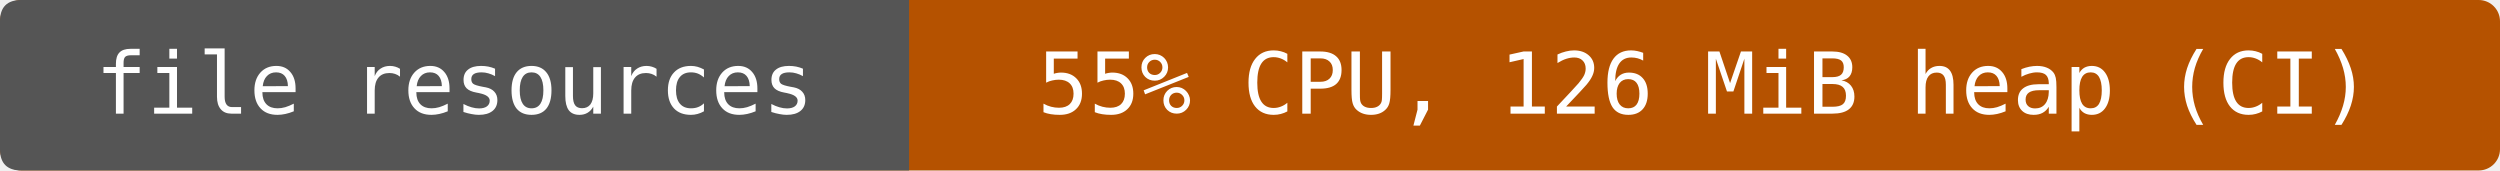
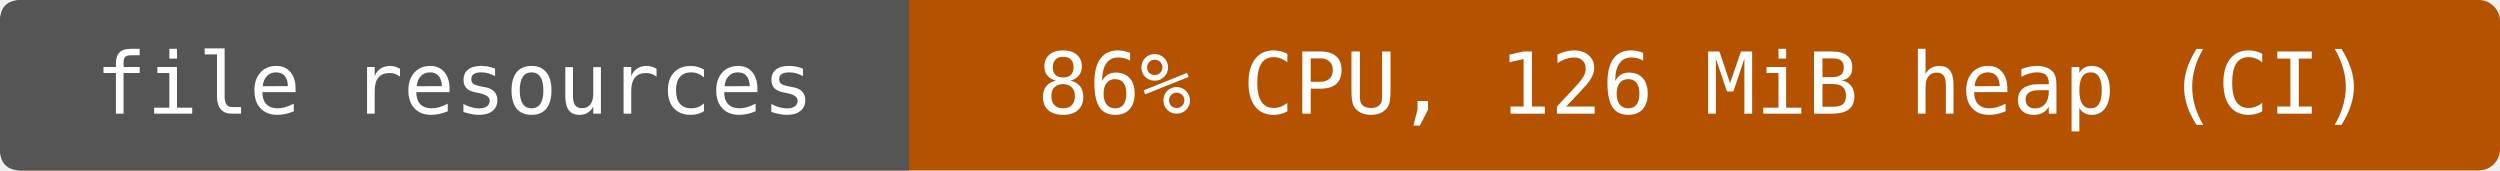
- <svg xmlns="http://www.w3.org/2000/svg" width="352" height="24" viewBox="0 0 352 24" role="img" aria-label="file resources: 55% CPU, 126 MiB heap (CI)">
+ <svg xmlns="http://www.w3.org/2000/svg" width="352" height="24" viewBox="0 0 352 24" role="img" aria-label="file resources: 86% CPU, 126 MiB heap (CI)">
  <rect width="352" height="24" rx="3" fill="#b55200" />
  <path d="M3 0H128V24H3Q0 24 0 21V3Q0 0 3 0" fill="#555" />
  <g fill="#fff" text-anchor="middle" font-family="DejaVu Sans Mono,monospace" font-size="12">
    <text x="64" y="16">file resources</text>
-     <text x="240" y="16">55% CPU, 126 MiB heap (CI)</text>
+     <text x="240" y="16">86% CPU, 126 MiB heap (CI)</text>
  </g>
</svg>
